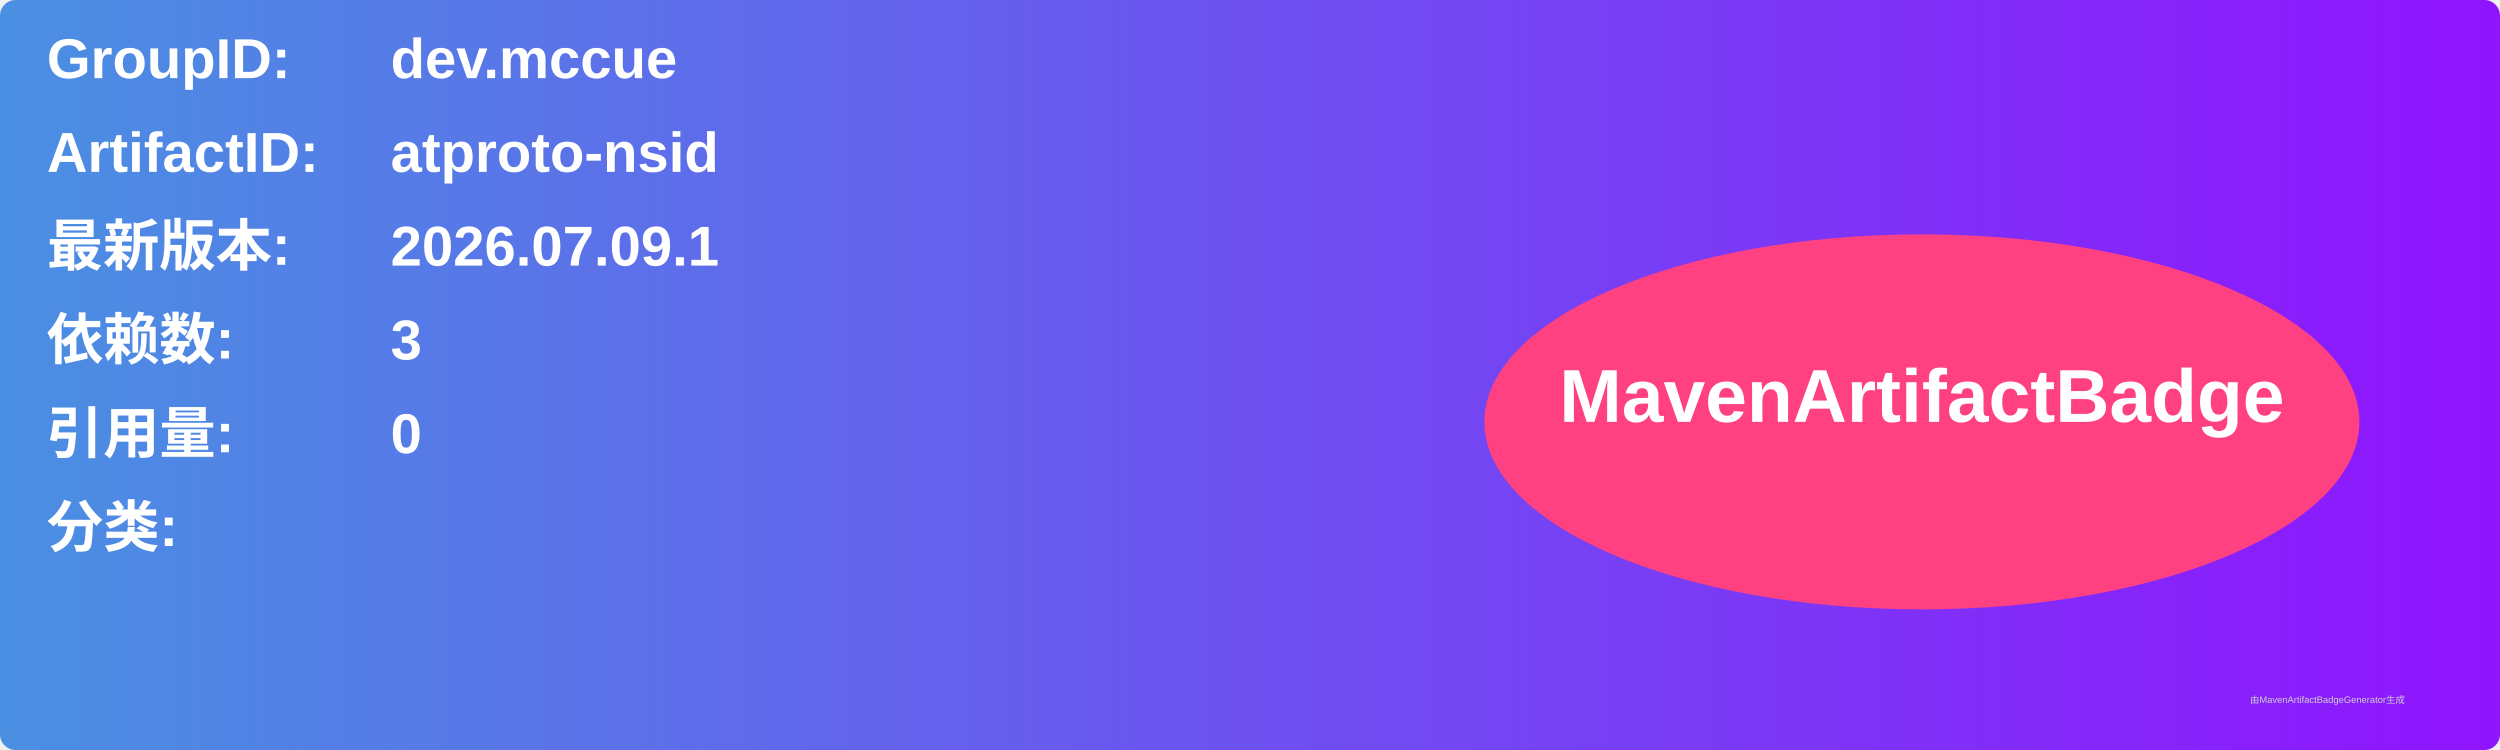
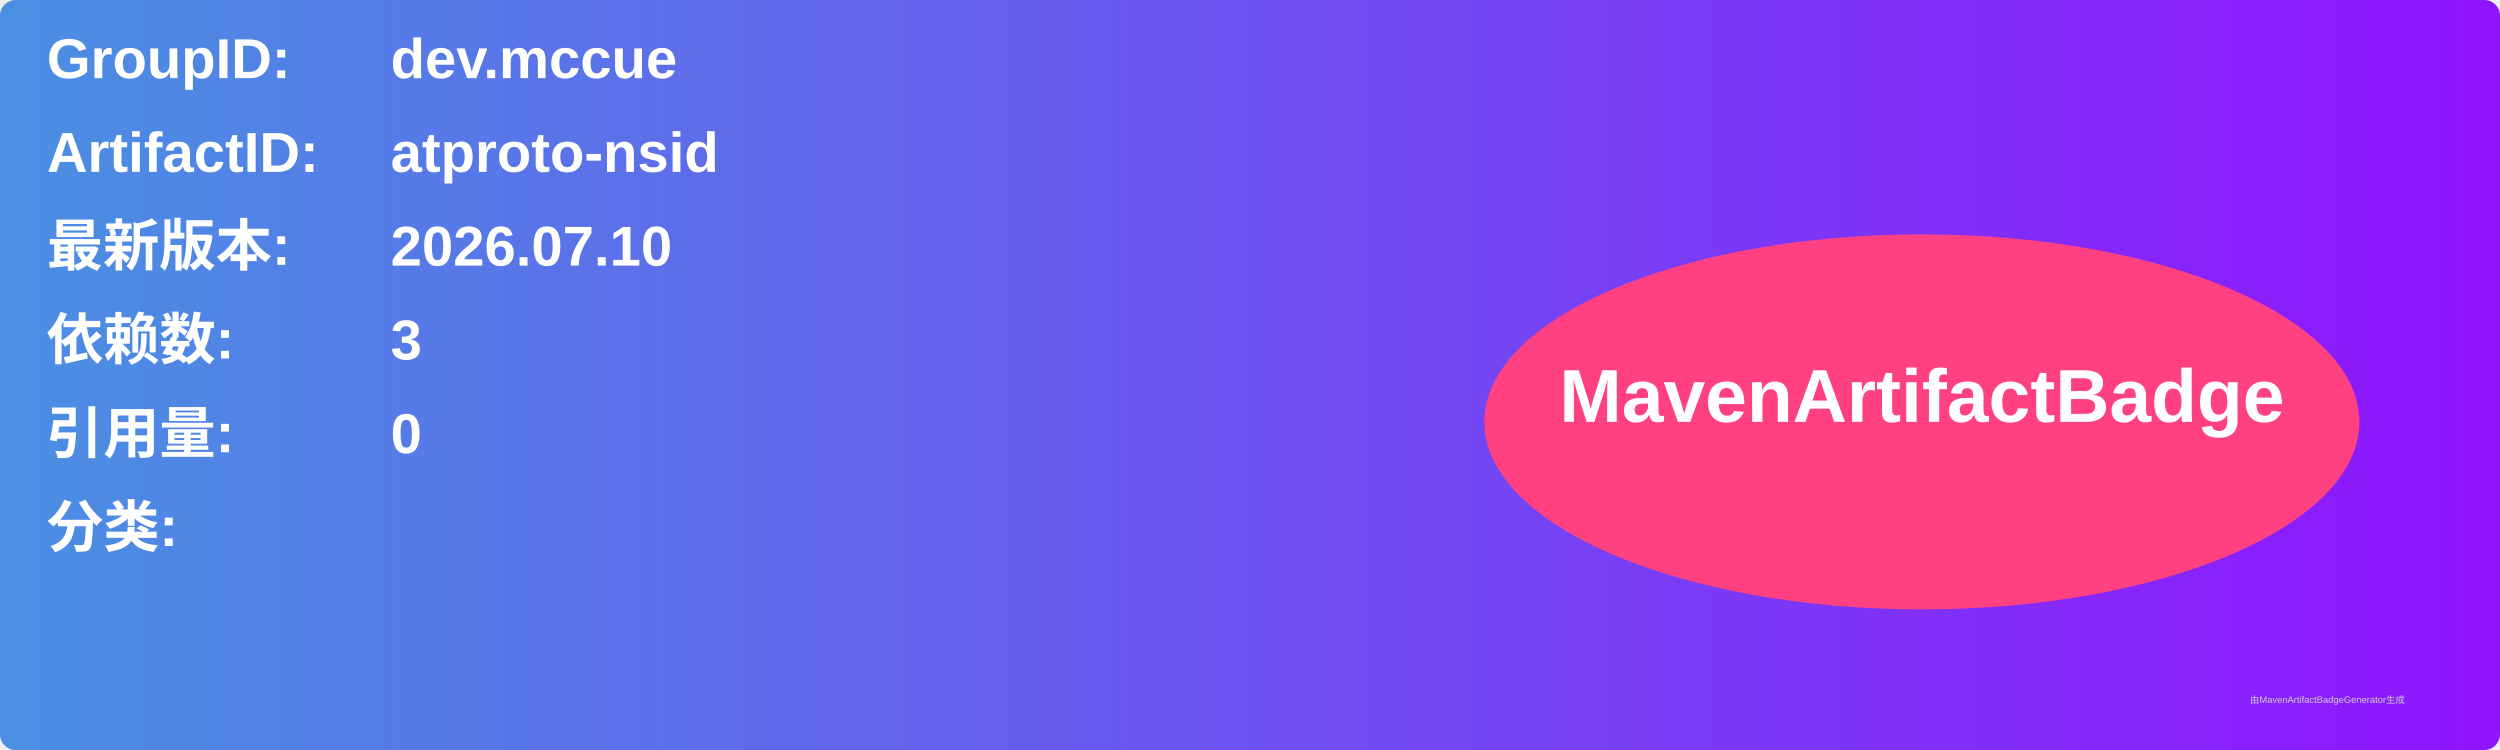
<svg xmlns="http://www.w3.org/2000/svg" width="800" height="240" viewBox="0 0 800 240">
  <linearGradient id="grad" x1="0%" y1="0%" x2="100%" y2="0%">
    <stop offset="0%" stop-color="#4a90e2" />
    <stop offset="100%" stop-color="#9013fe" />
  </linearGradient>
  <rect width="100%" height="100%" rx="5" ry="5" fill="url(#grad)" />
  <g transform="translate(15, 15)">
    <text x="0" y="10" font-family="Arial" font-size="18" fill="white" font-weight="bold" width="260">GroupID:</text>
    <text x="110" y="10" font-family="Arial" font-size="18" fill="white" font-weight="bold" width="460">dev.mccue</text>
    <text x="0" y="40" font-family="Arial" font-size="18" fill="white" font-weight="bold" width="260">ArtifactID:</text>
    <text x="110" y="40" font-family="Arial" font-size="18" fill="white" font-weight="bold" width="460">atproto-nsid</text>
    <text x="0" y="70" font-family="Arial" font-size="18" fill="white" font-weight="bold">最新版本:</text>
    <text x="110" y="70" font-family="Arial" font-size="18" fill="white" font-weight="bold">
-       <tspan font-weight="bold">2026.07.09.1</tspan>
+       <tspan font-weight="bold">2026.07.10</tspan>
    </text>
    <text x="0" y="100" font-family="Arial" font-size="18" fill="white" font-weight="bold">依赖数: </text>
    <text x="110" y="100" font-family="Arial" font-size="18" fill="white">
      <tspan font-weight="bold">3</tspan>
    </text>
    <text x="0" y="130" font-family="Arial" font-size="18" fill="white" font-weight="bold">引用量: </text>
    <text x="110" y="130" font-family="Arial" font-size="18" fill="white">
      <tspan font-weight="bold">0</tspan>
    </text>
    <text x="0" y="160" font-family="Arial" font-size="18" fill="white" font-weight="bold">分类:</text>
    <text x="10" y="190" font-family="Arial" font-size="10" fill="white">
      <tspan font-weight="bold" />
    </text>
    <ellipse cx="600" cy="120" rx="140" ry="60" fill="#ff4081" />
    <text x="600" y="120" text-anchor="middle" font-family="Arial" font-size="24" fill="white" font-weight="bold">MavenArtifactBadge</text>
  </g>
  <text x="720" y="225" font-family="Arial" font-size="3" fill="#d0d0d0">由MavenArtifactBadgeGenerator生成</text>
</svg>
